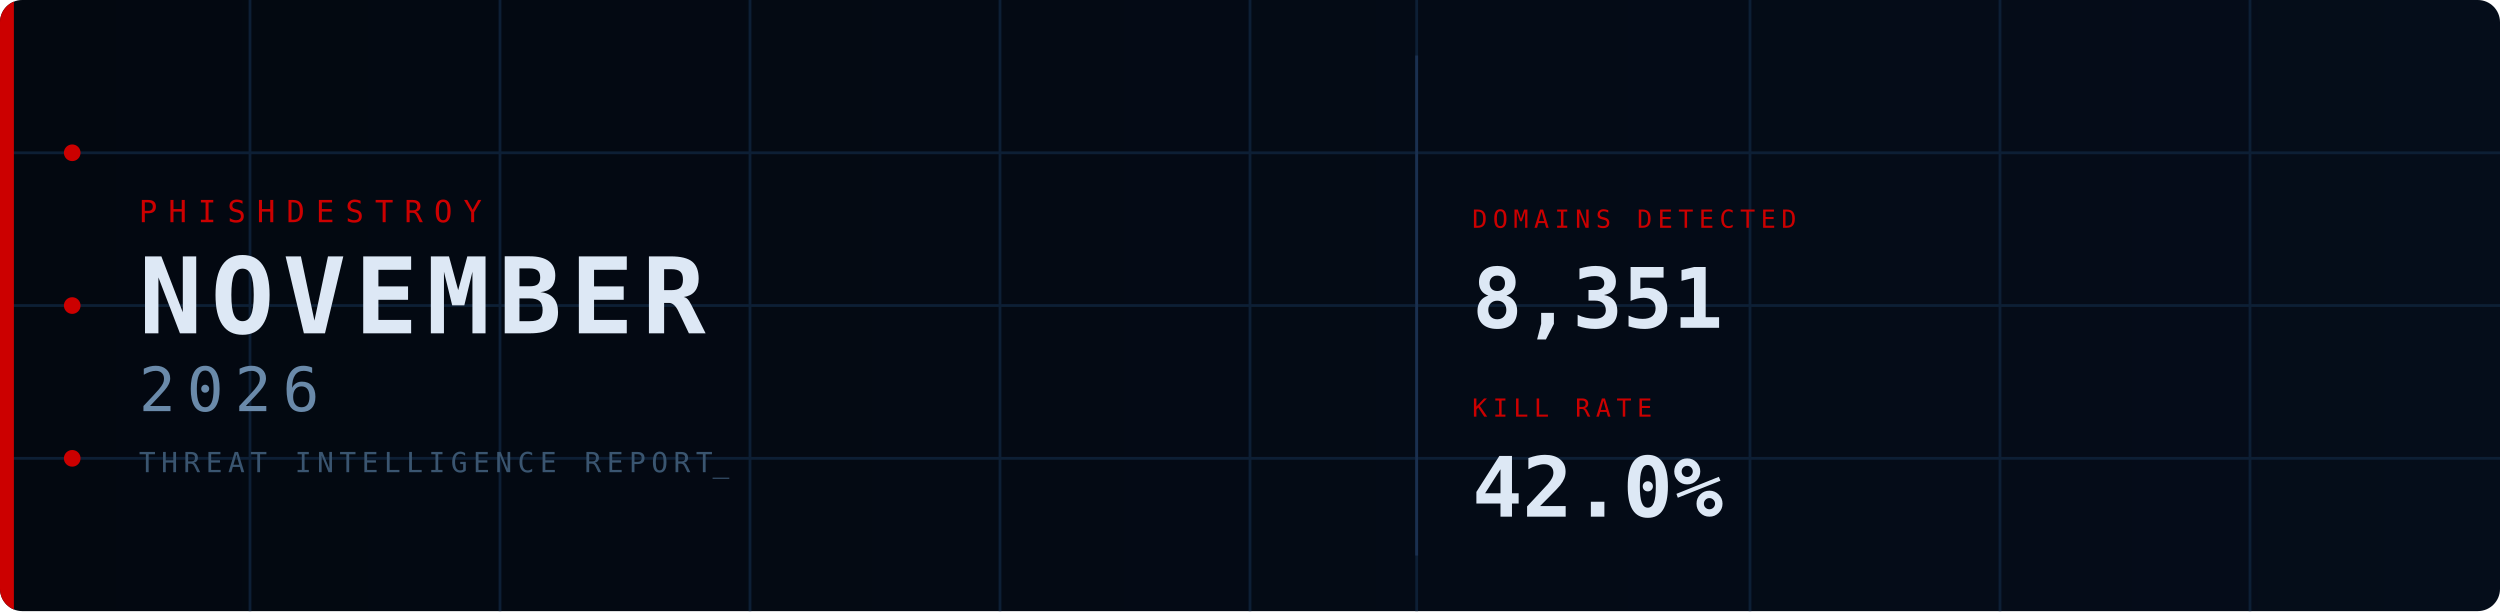
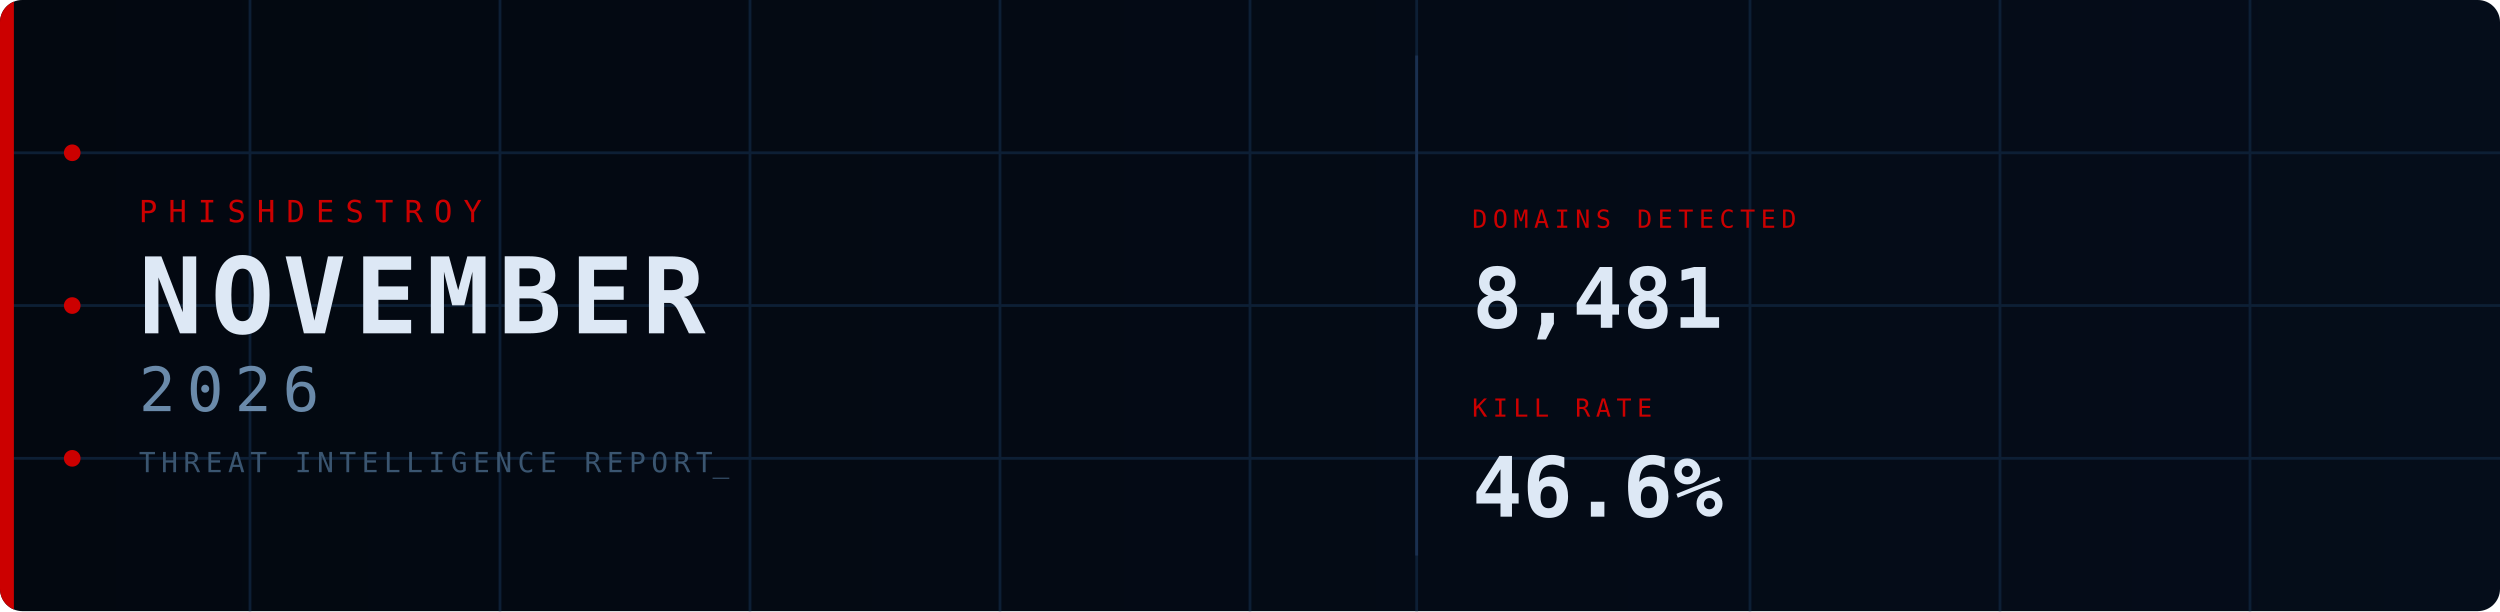
<svg xmlns="http://www.w3.org/2000/svg" width="900" height="220" viewBox="0 0 900 220">
  <defs>
    <linearGradient id="bg" x1="0%" y1="0%" x2="100%" y2="0%">
      <stop offset="0%" stop-color="#030810" />
      <stop offset="100%" stop-color="#050d1a" />
    </linearGradient>
    <clipPath id="cp">
      <rect width="900" height="220" rx="8" />
    </clipPath>
    <style>
      @keyframes fadein {
        from { opacity: 0; transform: translateY(8px); }
        to   { opacity: 1; transform: translateY(0); }
      }
      @keyframes fadein_right {
        from { opacity: 0; transform: translateX(8px); }
        to   { opacity: 1; transform: translateX(0); }
      }
      @keyframes pulse {
        0%,100% { opacity: 1; }
        50%      { opacity: 0.2; }
      }
      @keyframes blink {
        0%,100% { opacity: 1; }
        50%     { opacity: 0; }
      }
      @keyframes scanline {
        from { transform: translateY(-20px); }
        to   { transform: translateY(240px); }
      }
      @keyframes arc1draw {
        from { stroke-dashoffset: 565.49; }
        to   { stroke-dashoffset: 0; }
      }
      @keyframes arc2draw {
        from { stroke-dashoffset: 408.41; }
        to   { stroke-dashoffset: 0; }
      }
      @keyframes glow {
        0%,100% { opacity: 1; }
        50%     { opacity: 0.7; }
      }
      .fi0  { animation: fadein 0.7s ease  0.1s; }
      .fi1  { animation: fadein 0.7s ease  0.3s; }
      .fi2  { animation: fadein 0.7s ease  0.45s; }
      .fi3  { animation: fadein 0.7s ease  0.6s; }
      .fir1 { animation: fadein_right 0.7s ease  0.7s; }
      .fir2 { animation: fadein_right 0.7s ease  0.9s; }
      .p0   { animation: pulse 2.5s ease-in-out infinite 0s; }
      .p1   { animation: pulse 2.5s ease-in-out infinite 0.8s; }
      .p2   { animation: pulse 2.5s ease-in-out infinite 1.6s; }
      .cursor { animation: blink 1s step-end infinite; }
    </style>
  </defs>
  <rect width="900" height="220" rx="8" fill="url(#bg)" />
  <g clip-path="url(#cp)">
    <line x1="90" y1="0" x2="90" y2="220" stroke="#0d1f35" stroke-width="1" />
    <line x1="180" y1="0" x2="180" y2="220" stroke="#0d1f35" stroke-width="1" />
    <line x1="270" y1="0" x2="270" y2="220" stroke="#0d1f35" stroke-width="1" />
    <line x1="360" y1="0" x2="360" y2="220" stroke="#0d1f35" stroke-width="1" />
    <line x1="450" y1="0" x2="450" y2="220" stroke="#0d1f35" stroke-width="1" />
    <line x1="510" y1="0" x2="510" y2="220" stroke="#0d1f35" stroke-width="1" />
    <line x1="630" y1="0" x2="630" y2="220" stroke="#0d1f35" stroke-width="1" />
    <line x1="720" y1="0" x2="720" y2="220" stroke="#0d1f35" stroke-width="1" />
    <line x1="810" y1="0" x2="810" y2="220" stroke="#0d1f35" stroke-width="1" />
    <line x1="0" y1="55" x2="900" y2="55" stroke="#0d1f35" stroke-width="1" />
    <line x1="0" y1="110" x2="900" y2="110" stroke="#0d1f35" stroke-width="1" />
    <line x1="0" y1="165" x2="900" y2="165" stroke="#0d1f35" stroke-width="1" />
    <rect x="0" y="0" width="5" height="220" fill="#CC0000" style="animation: glow 3s ease-in-out infinite;" />
    <circle cx="26" cy="55" r="3" fill="#CC0000" class="p0" />
    <circle cx="26" cy="110" r="3" fill="#CC0000" class="p1" />
    <circle cx="26" cy="165" r="3" fill="#CC0000" class="p2" />
    <circle cx="870" cy="110" r="90" fill="none" stroke="#CC0000" stroke-opacity="0.22" stroke-width="1.5" stroke-dasharray="565.49" stroke-dashoffset="565.49" style="animation: arc1draw 2s ease-out  0.5s;" />
    <circle cx="870" cy="110" r="65" fill="none" stroke="#CC0000" stroke-opacity="0.14" stroke-width="1" stroke-dasharray="408.41" stroke-dashoffset="408.41" style="animation: arc2draw 2s ease-out  0.7s;" />
    <rect x="0" y="-20" width="900" height="20" fill="#4488cc" opacity="0.04" style="animation: scanline 4s linear infinite;" />
    <text x="50" y="80" font-family="monospace" font-size="11" fill="#CC0000" letter-spacing="4" class="fi0">PHISHDESTROY</text>
    <text x="50" y="120" font-family="monospace" font-size="38" font-weight="bold" fill="#dde8f5" letter-spacing="3" class="fi1">NOVEMBER</text>
    <text x="50" y="148" font-family="monospace" font-size="22" fill="#6a8aaa" letter-spacing="4" class="fi2">2026</text>
    <text x="50" y="170" font-family="monospace" font-size="10" fill="#3a5570" letter-spacing="2" class="fi3">THREAT INTELLIGENCE REPORT<tspan class="cursor">_</tspan>
    </text>
    <line x1="510" y1="20" x2="510" y2="200" stroke="#1a3050" stroke-width="1" />
    <g class="fir1">
      <text x="530" y="82" font-family="monospace" font-size="9" fill="#CC0000" letter-spacing="2">DOMAINS DETECTED</text>
-       <text x="530" y="118" font-family="monospace" font-size="30" font-weight="bold" fill="#dde8f5">8,351</text>
+       <text x="530" y="118" font-family="monospace" font-size="30" font-weight="bold" fill="#dde8f5">8,481</text>
    </g>
    <g class="fir2">
      <text x="530" y="150" font-family="monospace" font-size="9" fill="#CC0000" letter-spacing="2">KILL RATE</text>
-       <text x="530" y="186" font-family="monospace" font-size="30" font-weight="bold" fill="#dde8f5">42.0%</text>
+       <text x="530" y="186" font-family="monospace" font-size="30" font-weight="bold" fill="#dde8f5">46.6%</text>
    </g>
  </g>
</svg>
